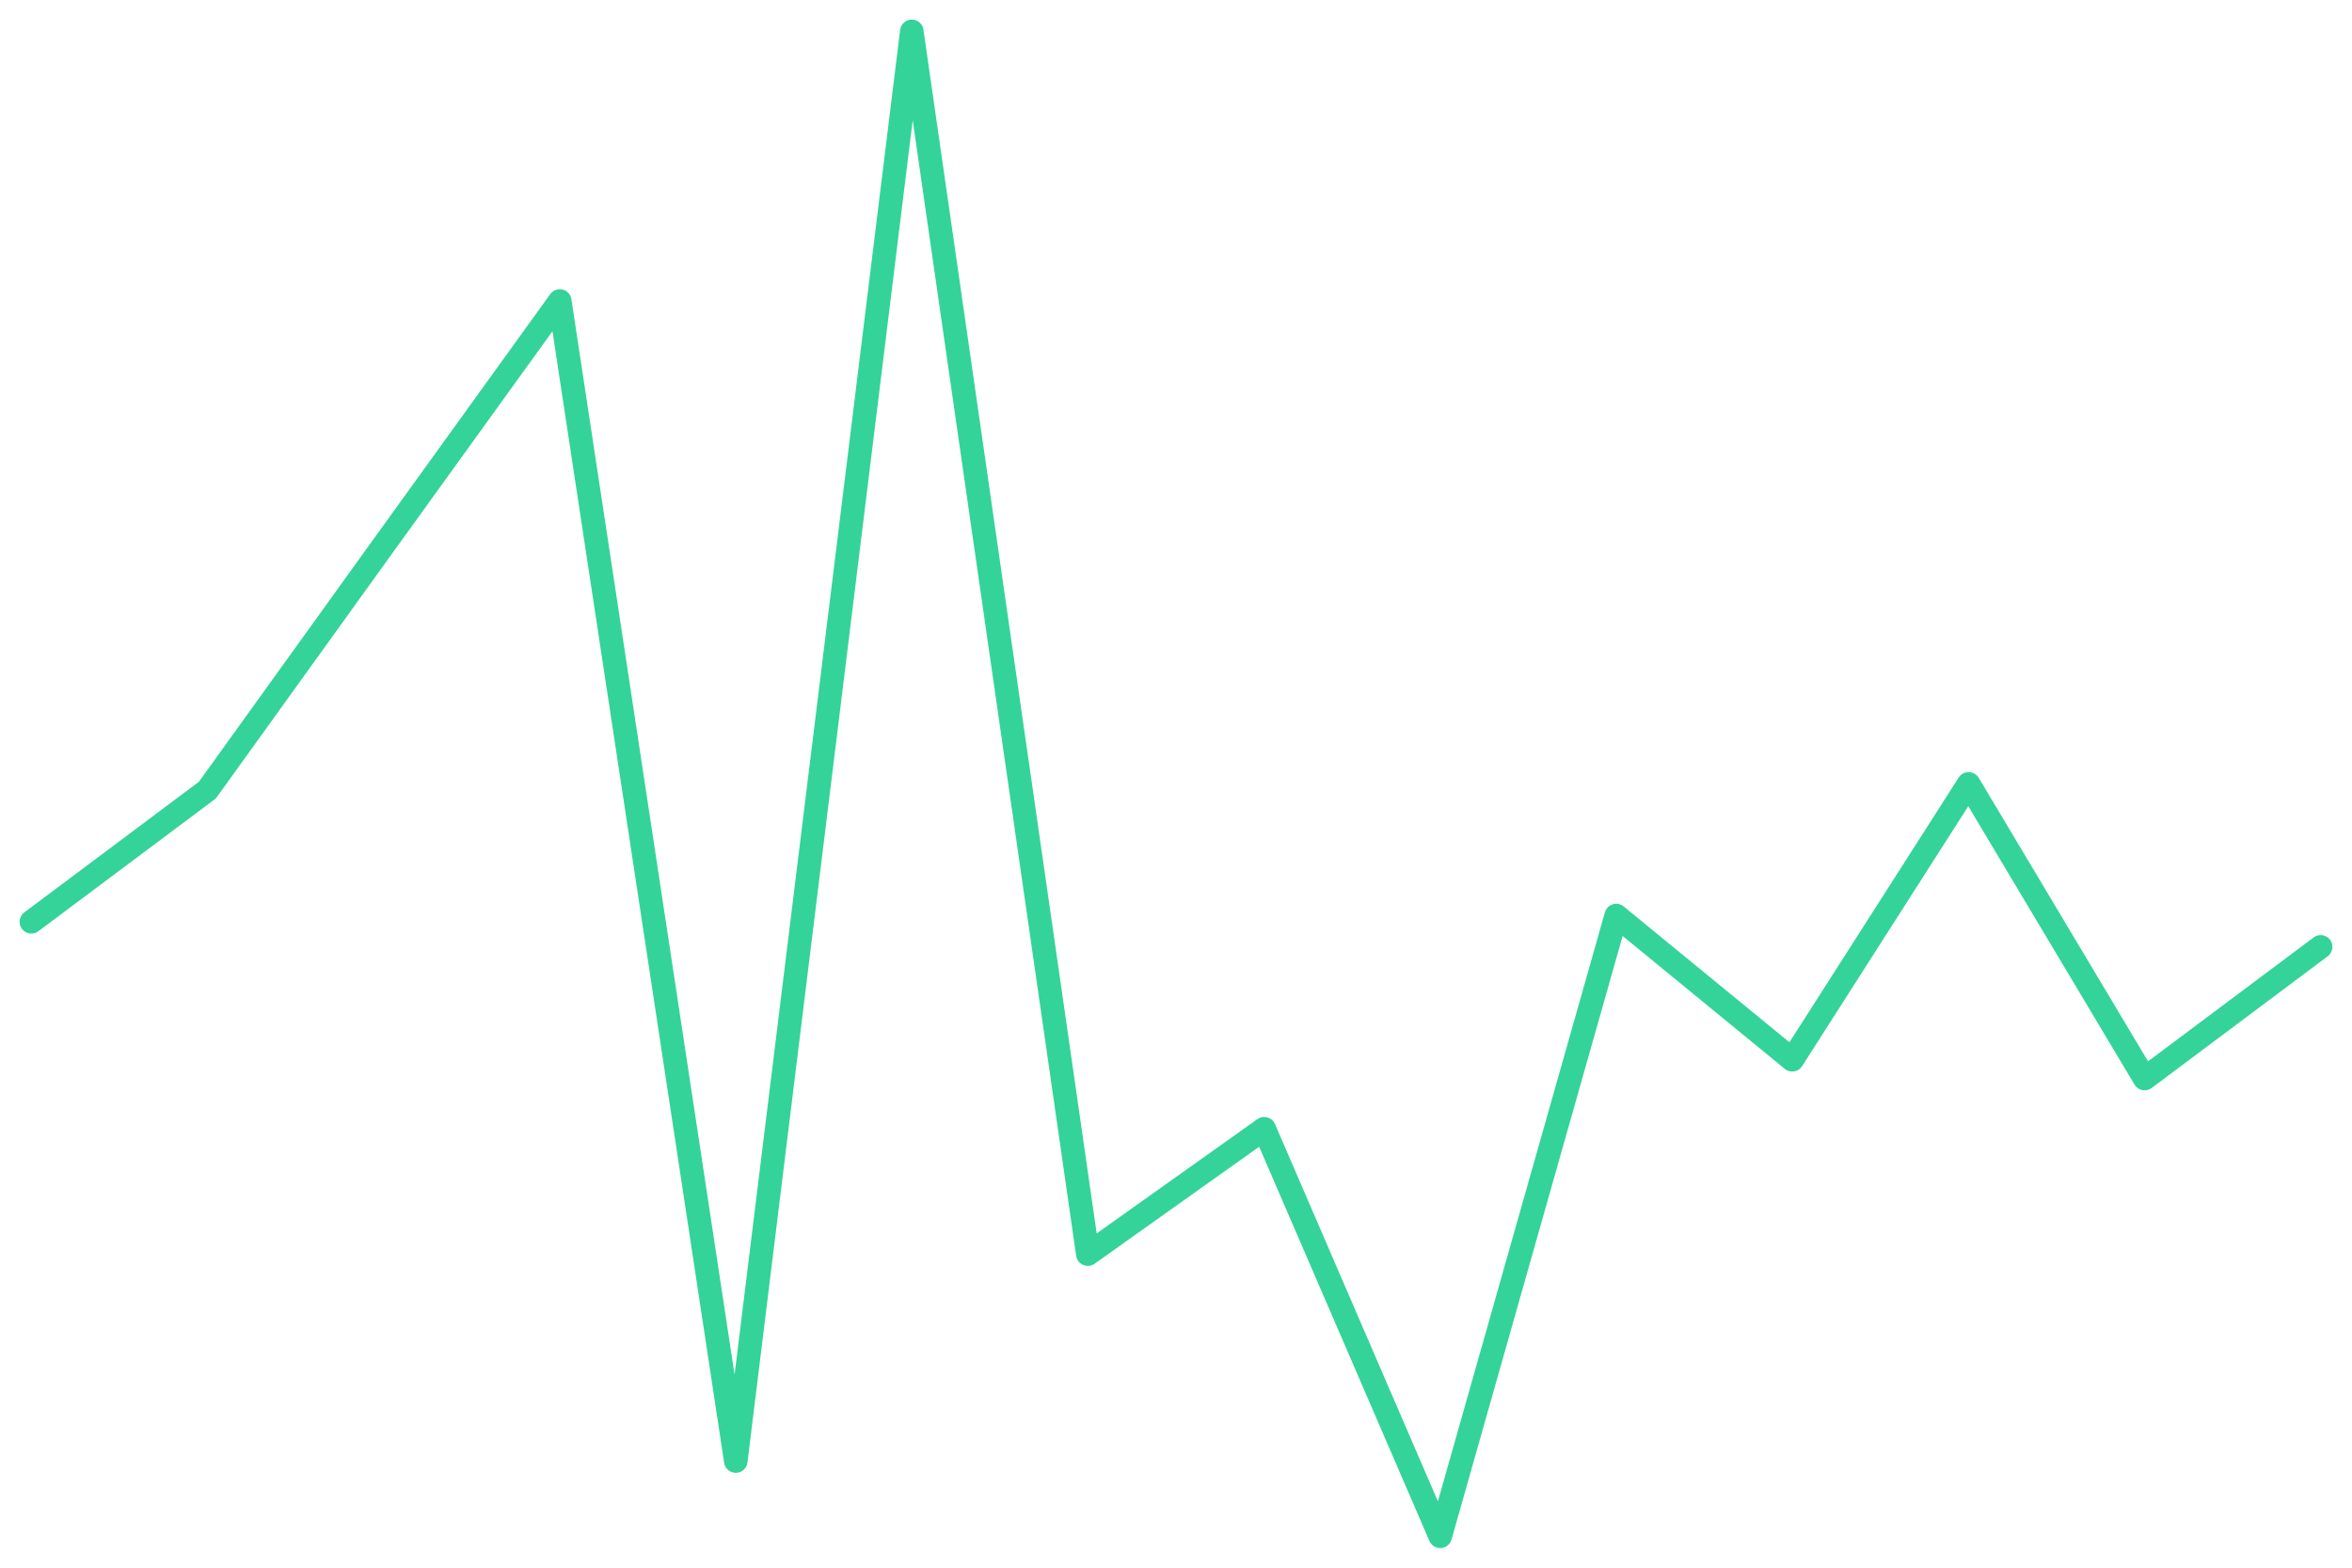
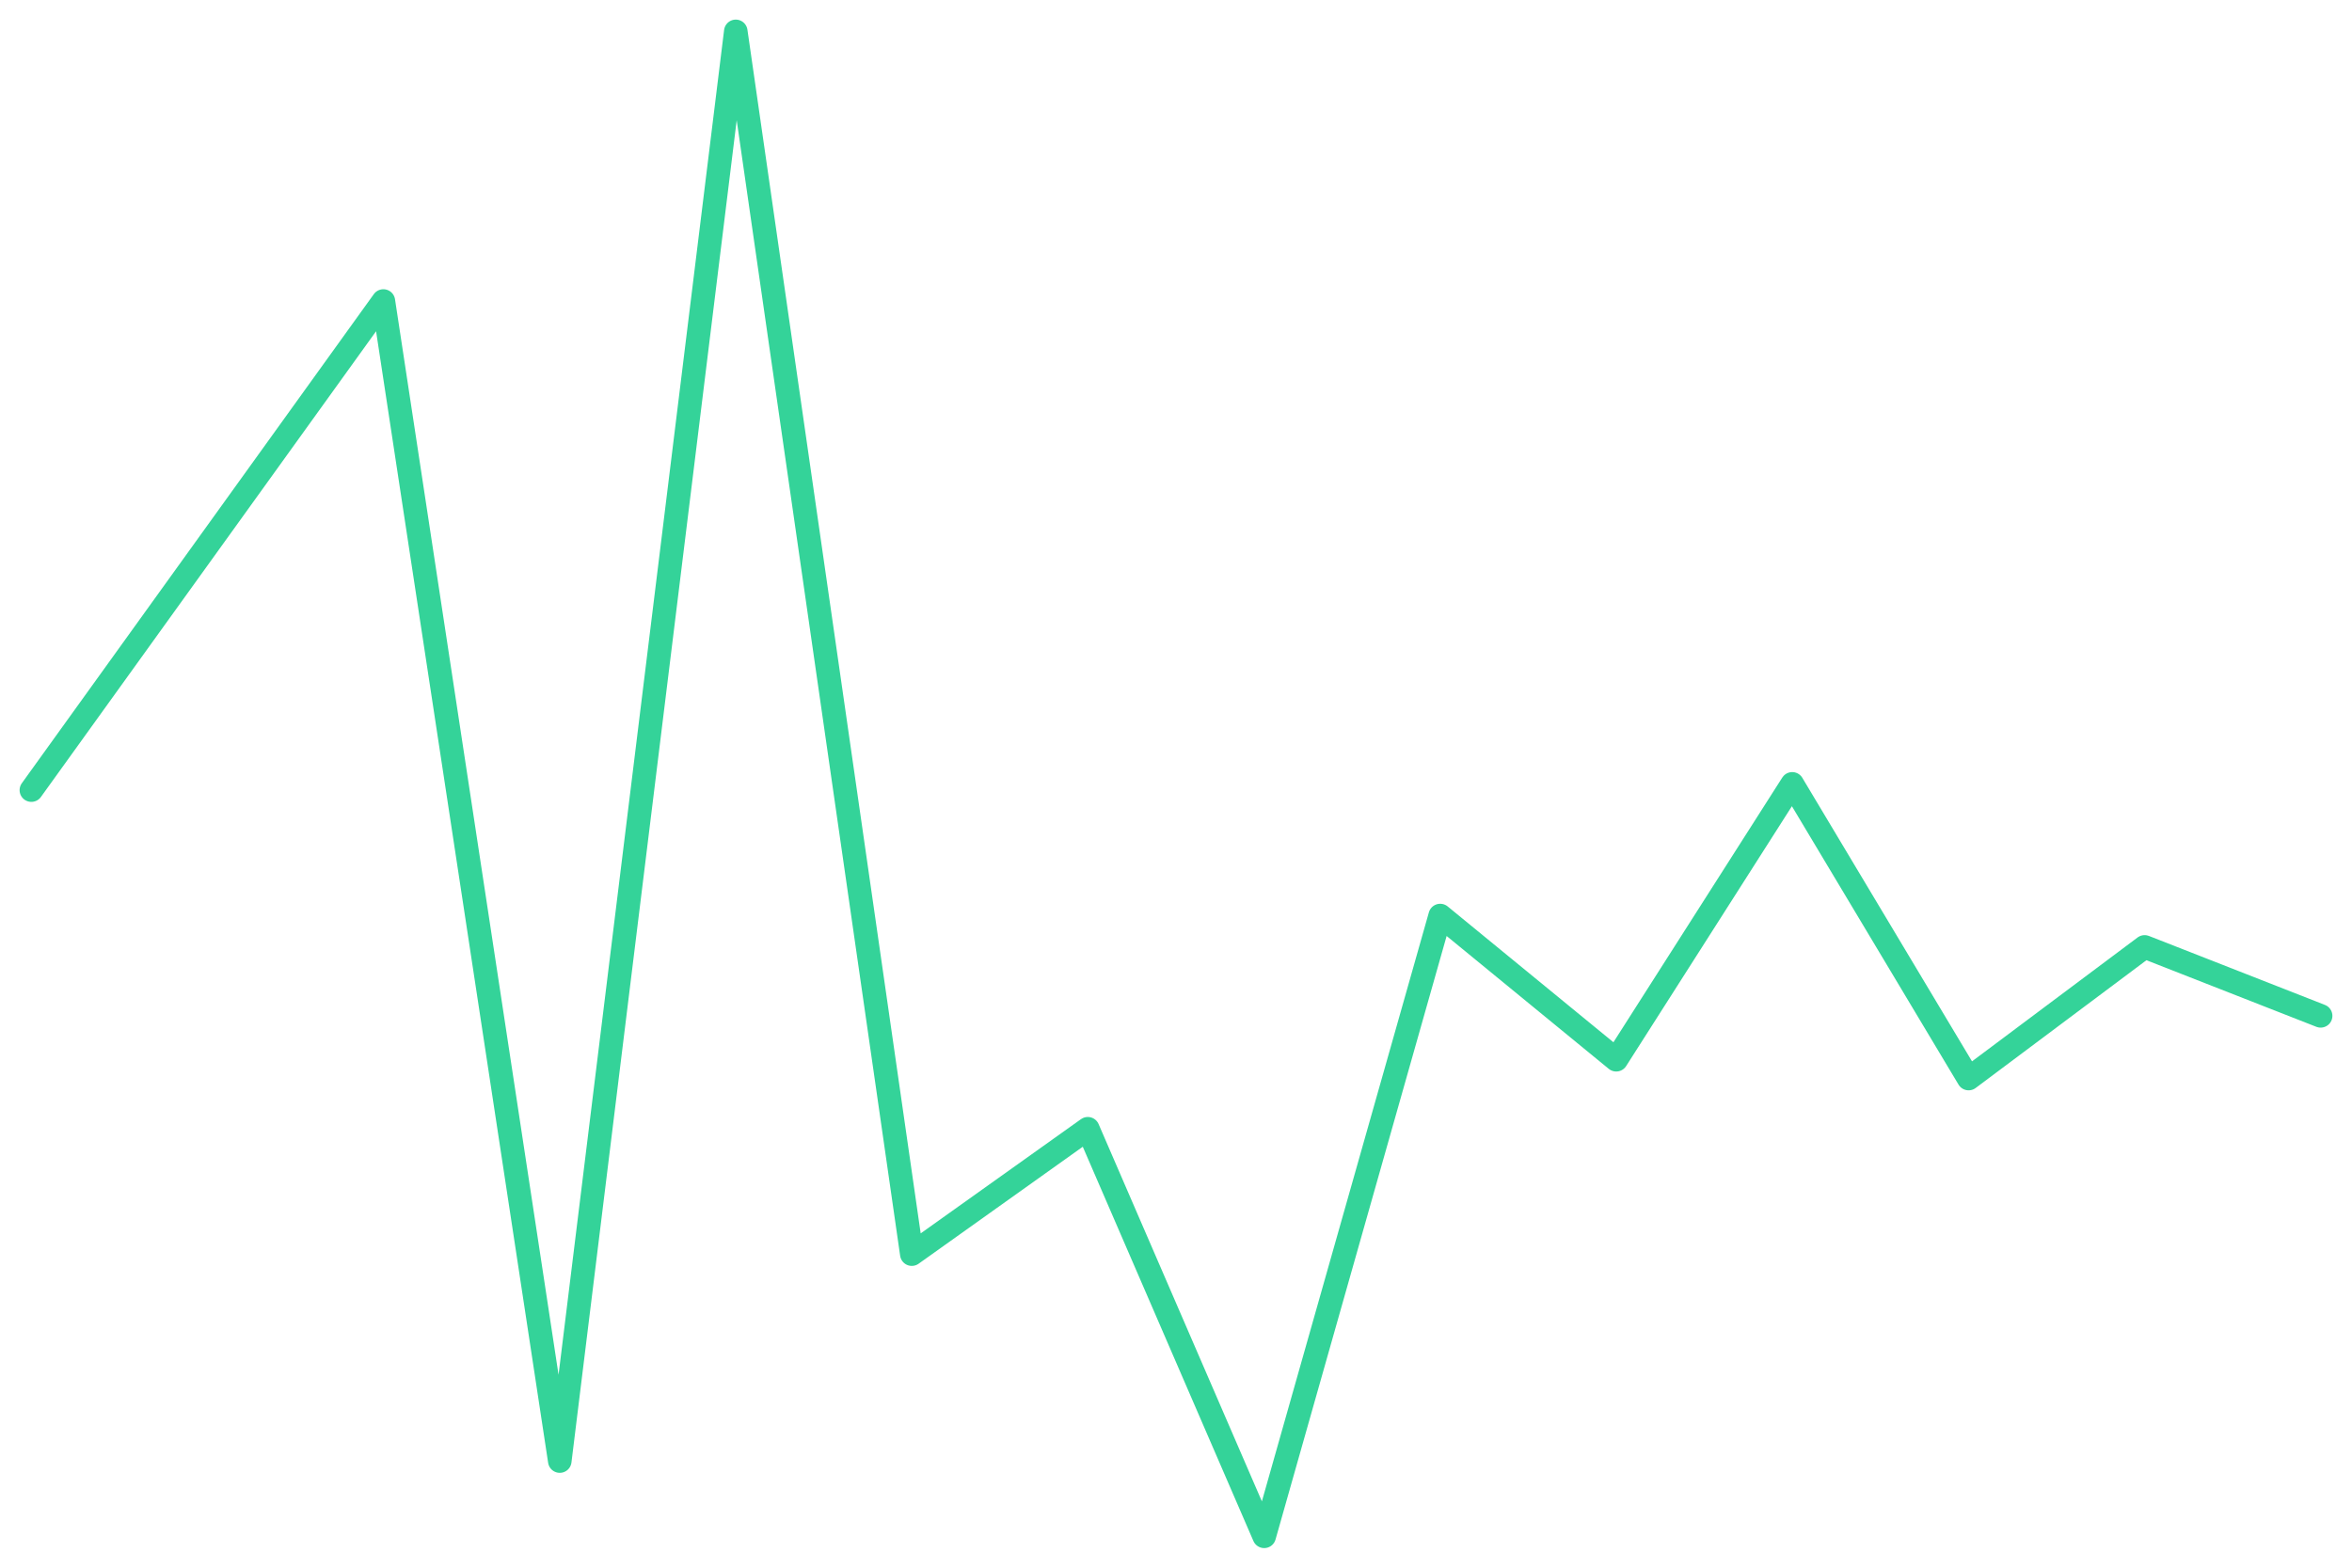
<svg xmlns="http://www.w3.org/2000/svg" viewBox="0 0 600 400" width="600" height="400">
-   <polyline fill="none" stroke="#34d399" stroke-width="6" stroke-linejoin="round" stroke-linecap="round" points="8.0,235.2 52.9,201.6 97.8,139.2 142.8,76.8 187.7,372.8 232.6,8.0 277.5,320.0 322.5,288.0 367.4,392.0 412.3,233.6 457.2,270.4 502.2,200.0 547.1,275.2 592.0,241.6" />
+   <polyline fill="none" stroke="#34d399" stroke-width="6" stroke-linejoin="round" stroke-linecap="round" points="8.0,201.6 52.9,139.2 97.8,76.8 142.8,372.8 187.7,8.0 232.6,320.0 277.5,288.0 322.5,392.0 367.4,233.6 412.3,270.4 457.2,200.0 502.2,275.2 547.1,241.6 592.0,259.2" />
</svg>
